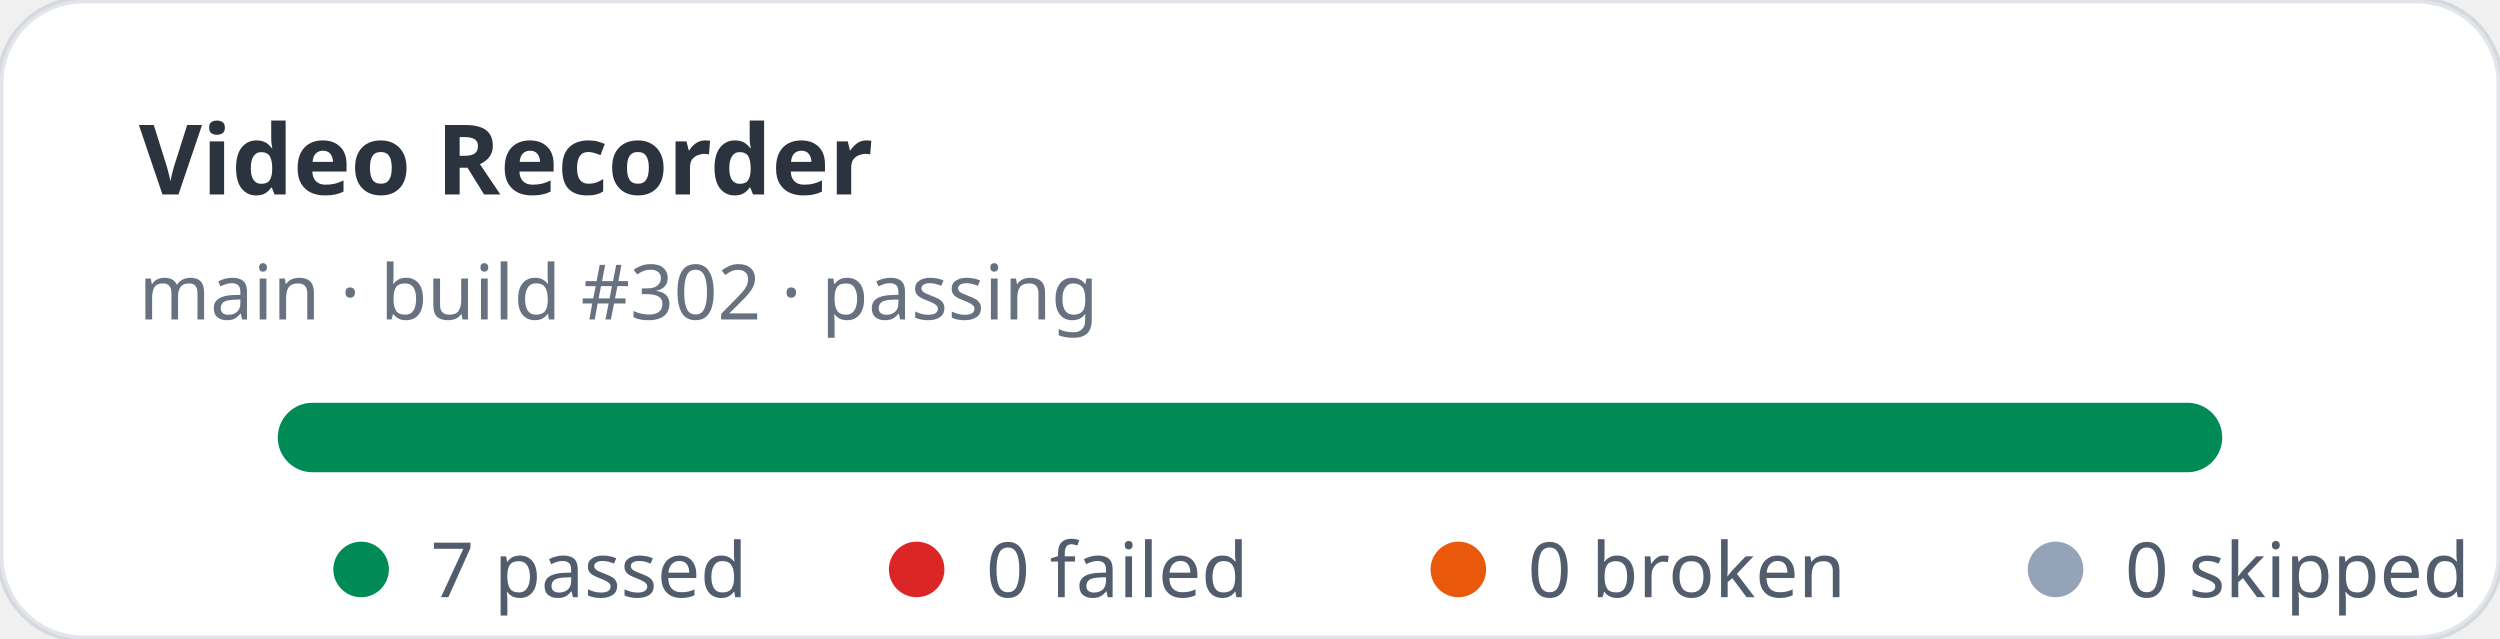
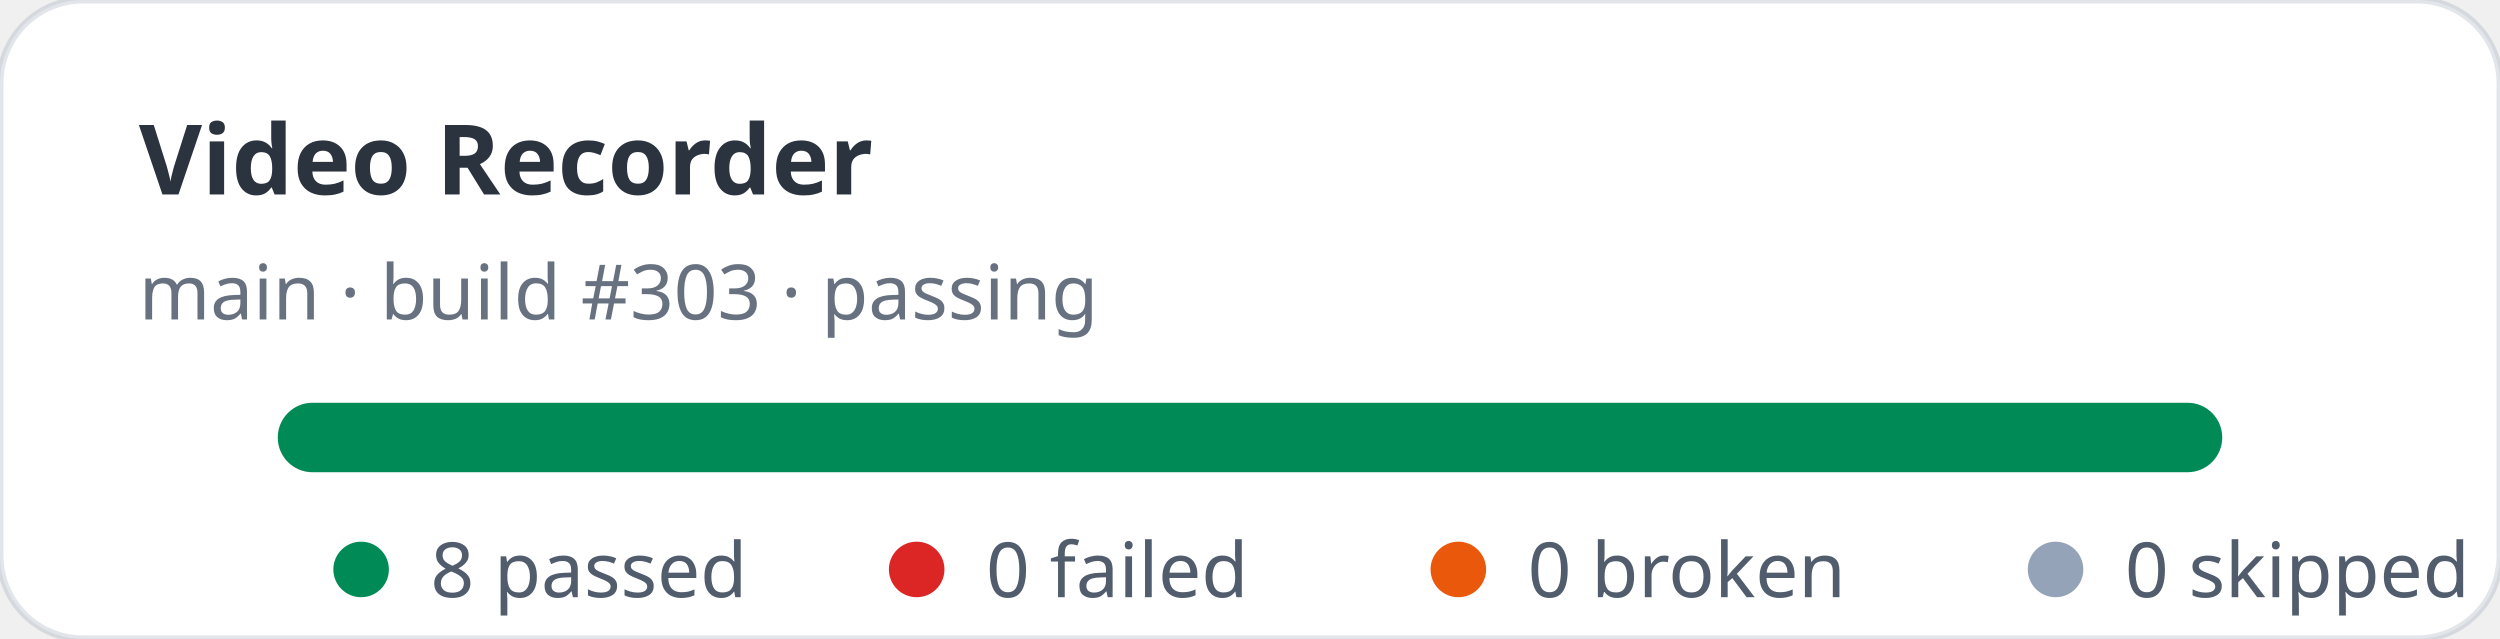
- <svg xmlns="http://www.w3.org/2000/svg" width="360" height="92" viewBox="0 0 360 92" role="img" aria-label="Video Recorder stats: 7 passed, 0 failed">
+ <svg xmlns="http://www.w3.org/2000/svg" width="360" height="92" viewBox="0 0 360 92" role="img" aria-label="Video Recorder stats: 8 passed, 0 failed">
  <rect width="360" height="92" rx="12" fill="#ffffff" stroke="rgba(11,48,86,0.12)" />
  <text x="20" y="28" fill="rgba(1,10,24,0.83)" font-family="ui-sans-serif,system-ui,sans-serif" font-size="14" font-weight="700">Video Recorder</text>
-   <text x="20" y="46" fill="rgba(2,19,44,0.6)" font-family="ui-sans-serif,system-ui,sans-serif" font-size="11">main · build #302 · passing</text>
+   <text x="20" y="46" fill="rgba(2,19,44,0.6)" font-family="ui-sans-serif,system-ui,sans-serif" font-size="11">main · build #303 · passing</text>
  <rect x="40" y="58" width="280" height="10" rx="5" fill="#e2e8f0" />
  <rect x="40" y="58" width="280" height="10" rx="5" fill="#008a56" />
  <g font-family="ui-sans-serif,system-ui,sans-serif" font-size="11" fill="rgba(1,18,40,0.68)">
    <circle cx="52" cy="82" r="4" fill="#008a56" />
-     <text x="62" y="86">7 passed</text>
+     <text x="62" y="86">8 passed</text>
    <circle cx="132" cy="82" r="4" fill="#dc2626" />
    <text x="142" y="86">0 failed</text>
    <circle cx="210" cy="82" r="4" fill="#ea580c" />
    <text x="220" y="86">0 broken</text>
    <circle cx="296" cy="82" r="4" fill="#94a3b8" />
    <text x="306" y="86">0 skipped</text>
  </g>
</svg>
